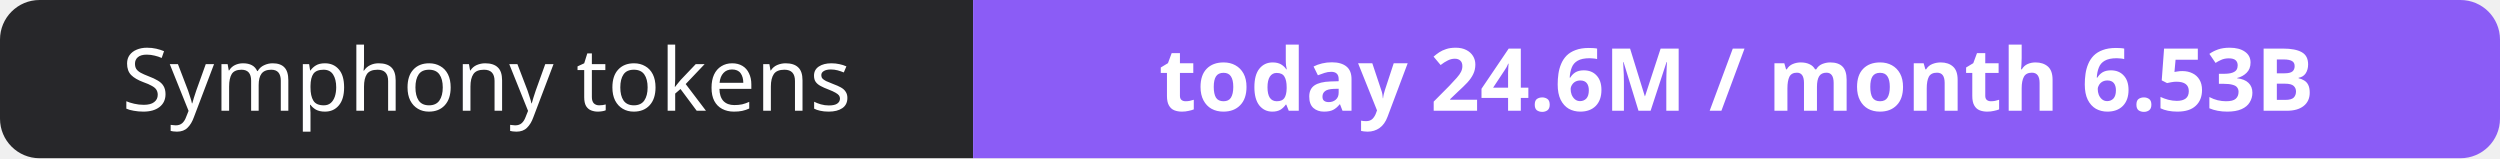
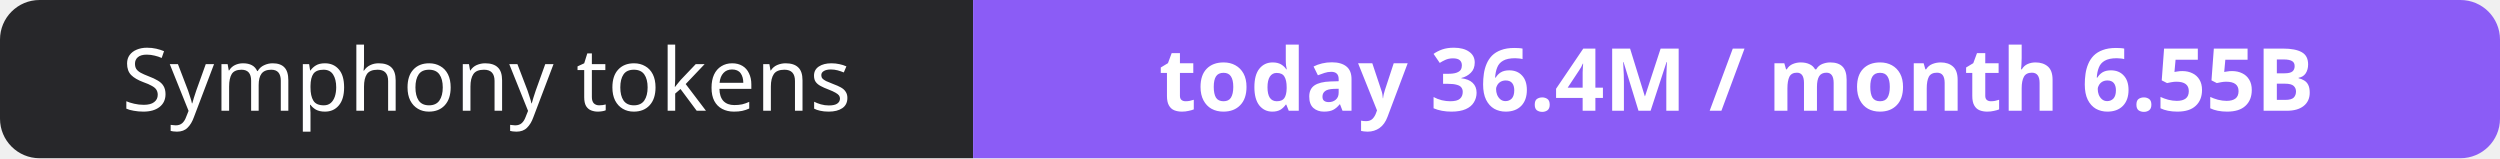
- <svg xmlns="http://www.w3.org/2000/svg" width="316" height="20" role="img" aria-label="Symphony tokens: today 24.6M / month 6.53B">
+ <svg xmlns="http://www.w3.org/2000/svg" width="316" height="20" role="img" aria-label="Symphony tokens: today 36.4M / month 6.55B">
  <clipPath id="r">
    <rect width="316" height="20" rx="5" fill="#fff" />
  </clipPath>
  <g clip-path="url(#r)">
    <rect width="123" height="20" fill="#27272a" />
    <rect x="123" width="193" height="20" fill="#8b5cf6" />
  </g>
  <g fill="#fff" text-anchor="middle" font-family="Verdana,Geneva,sans-serif" font-size="11">
    <text x="61.5" y="14">Symphony tokens</text>
-     <text x="219.5" y="14" font-weight="700">today 24.6M / month 6.53B</text>
+     <text x="219.5" y="14" font-weight="700">today 36.4M / month 6.55B</text>
  </g>
</svg>
